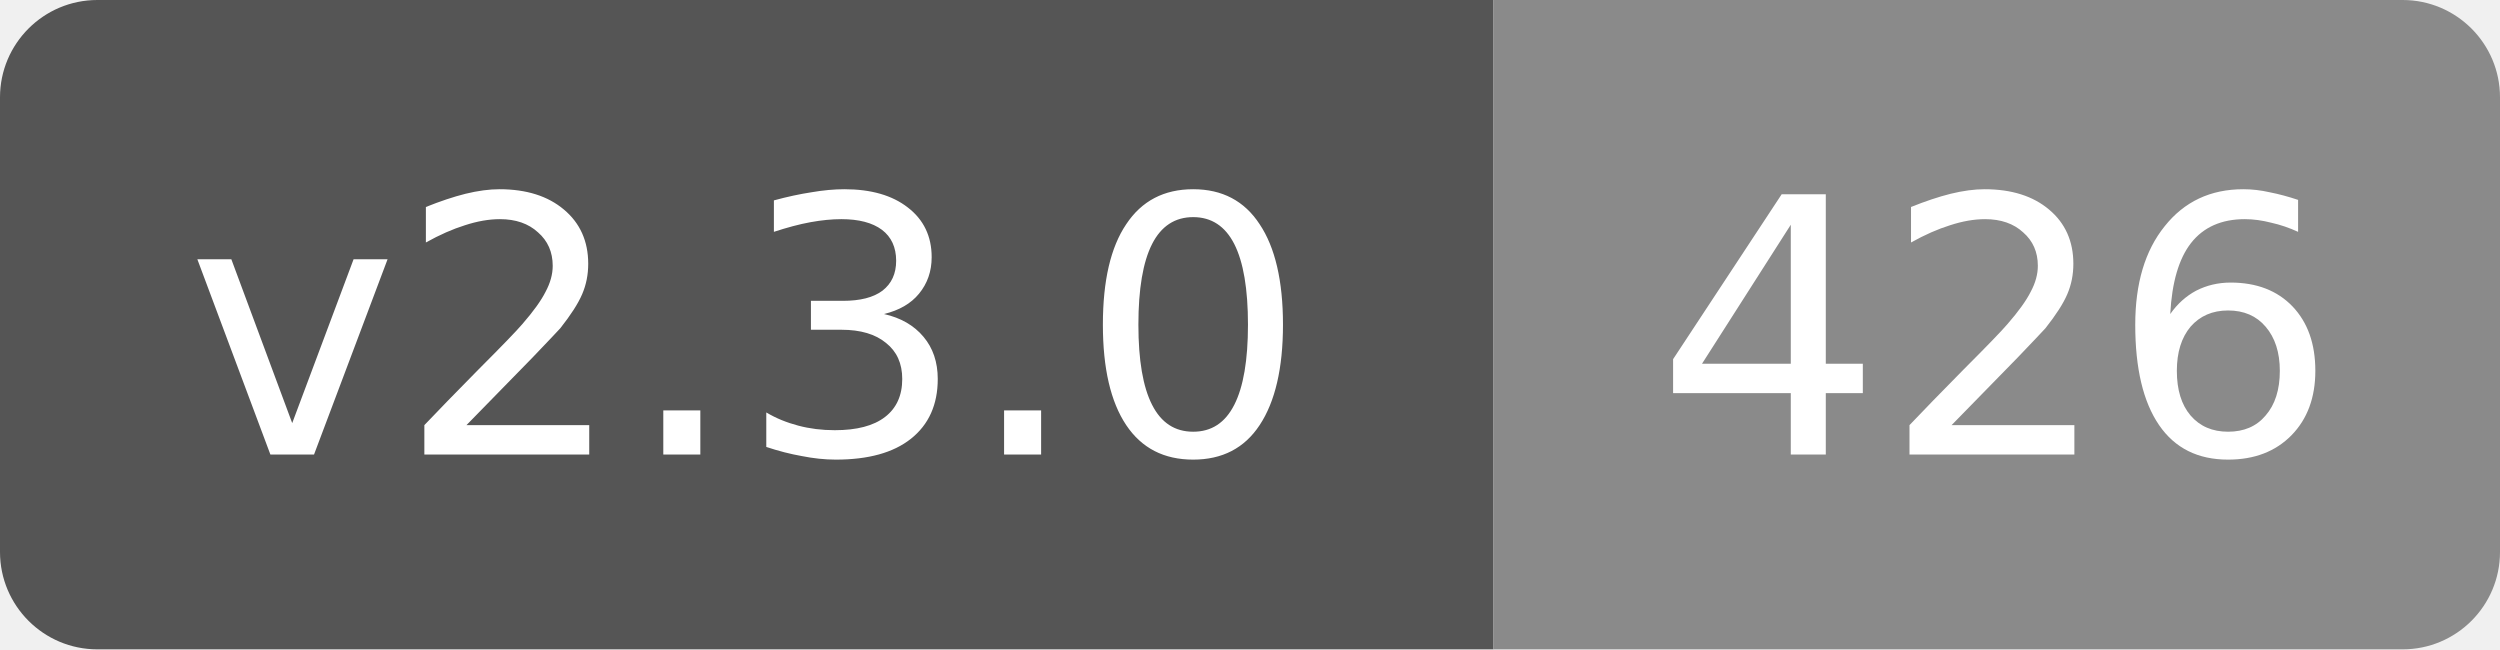
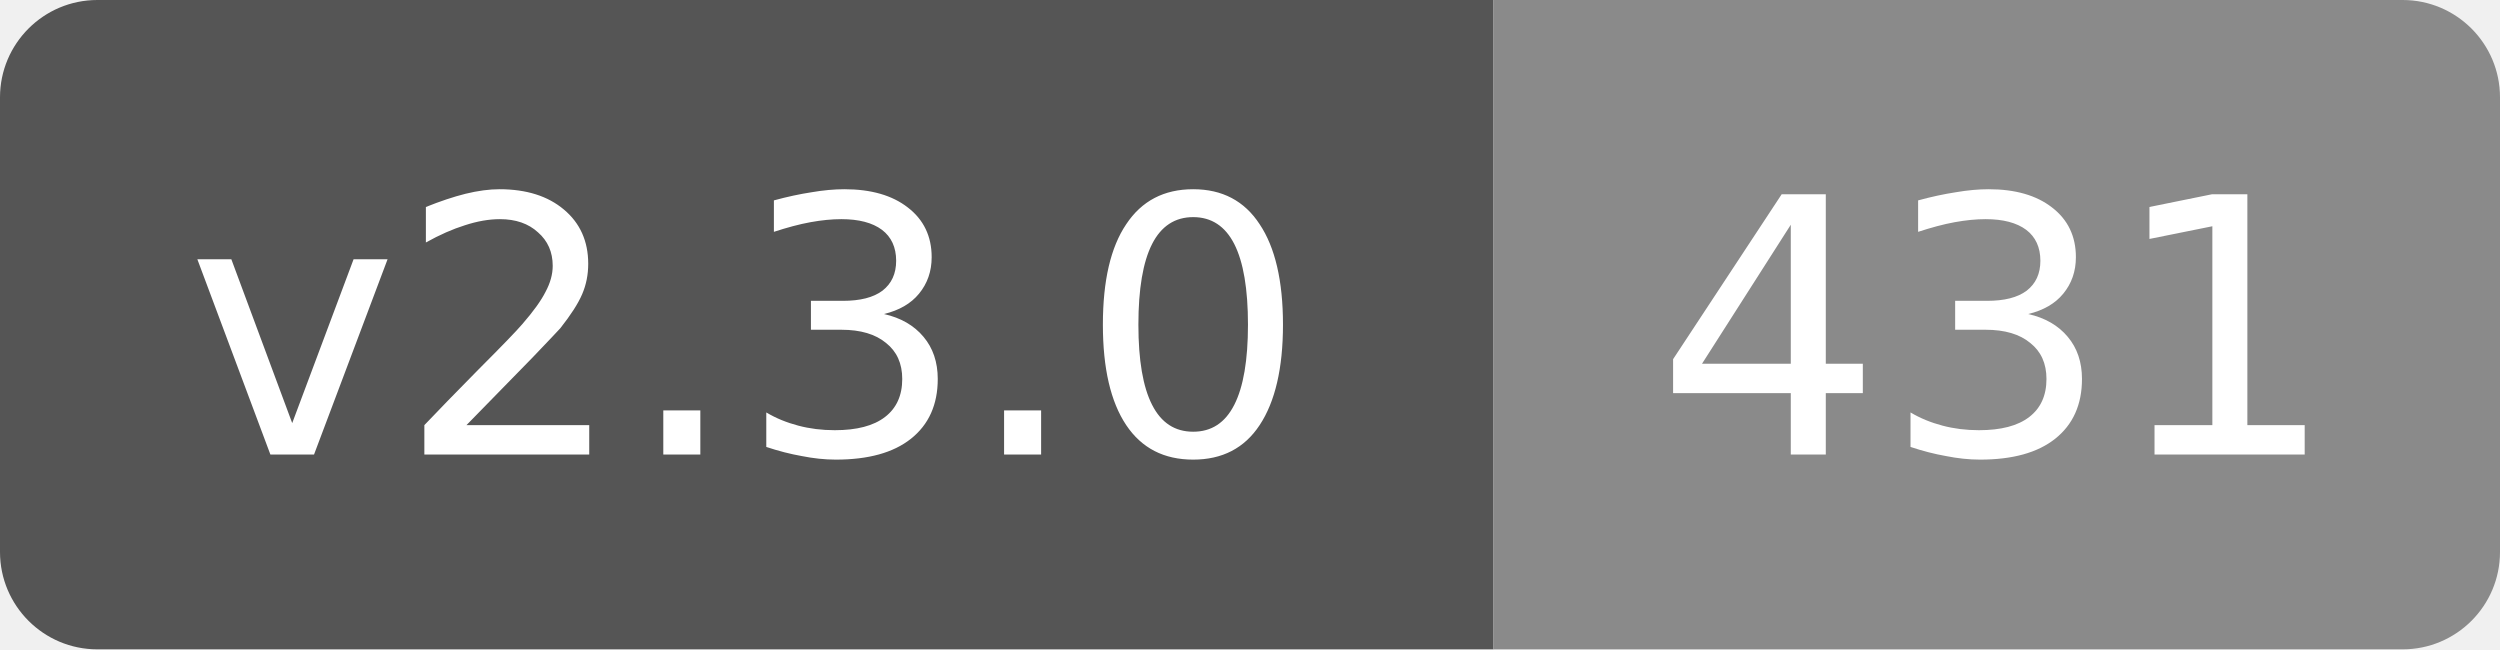
- <svg xmlns="http://www.w3.org/2000/svg" width="77" height="20" role="img" aria-label="v2.3.0: 426">
+ <svg xmlns="http://www.w3.org/2000/svg" width="77" height="20" role="img" aria-label="v2.3.0: 431">
  <clipPath id="rounded">
    <rect width="77" height="20" rx="3" />
  </clipPath>
  <g clip-path="url(#rounded)">
    <rect width="46" height="20" fill="#555" />
    <rect x="46" width="31" height="20" fill="#8a8a8a" />
  </g>
  <g fill="#fff" text-anchor="middle" font-family="Verdana,DejaVu Sans,sans-serif" font-size="11">
    <text x="23" y="14">v2.3.0</text>
-     <text x="61.5" y="14">426</text>
+     <text x="61.5" y="14">431</text>
  </g>
</svg>
